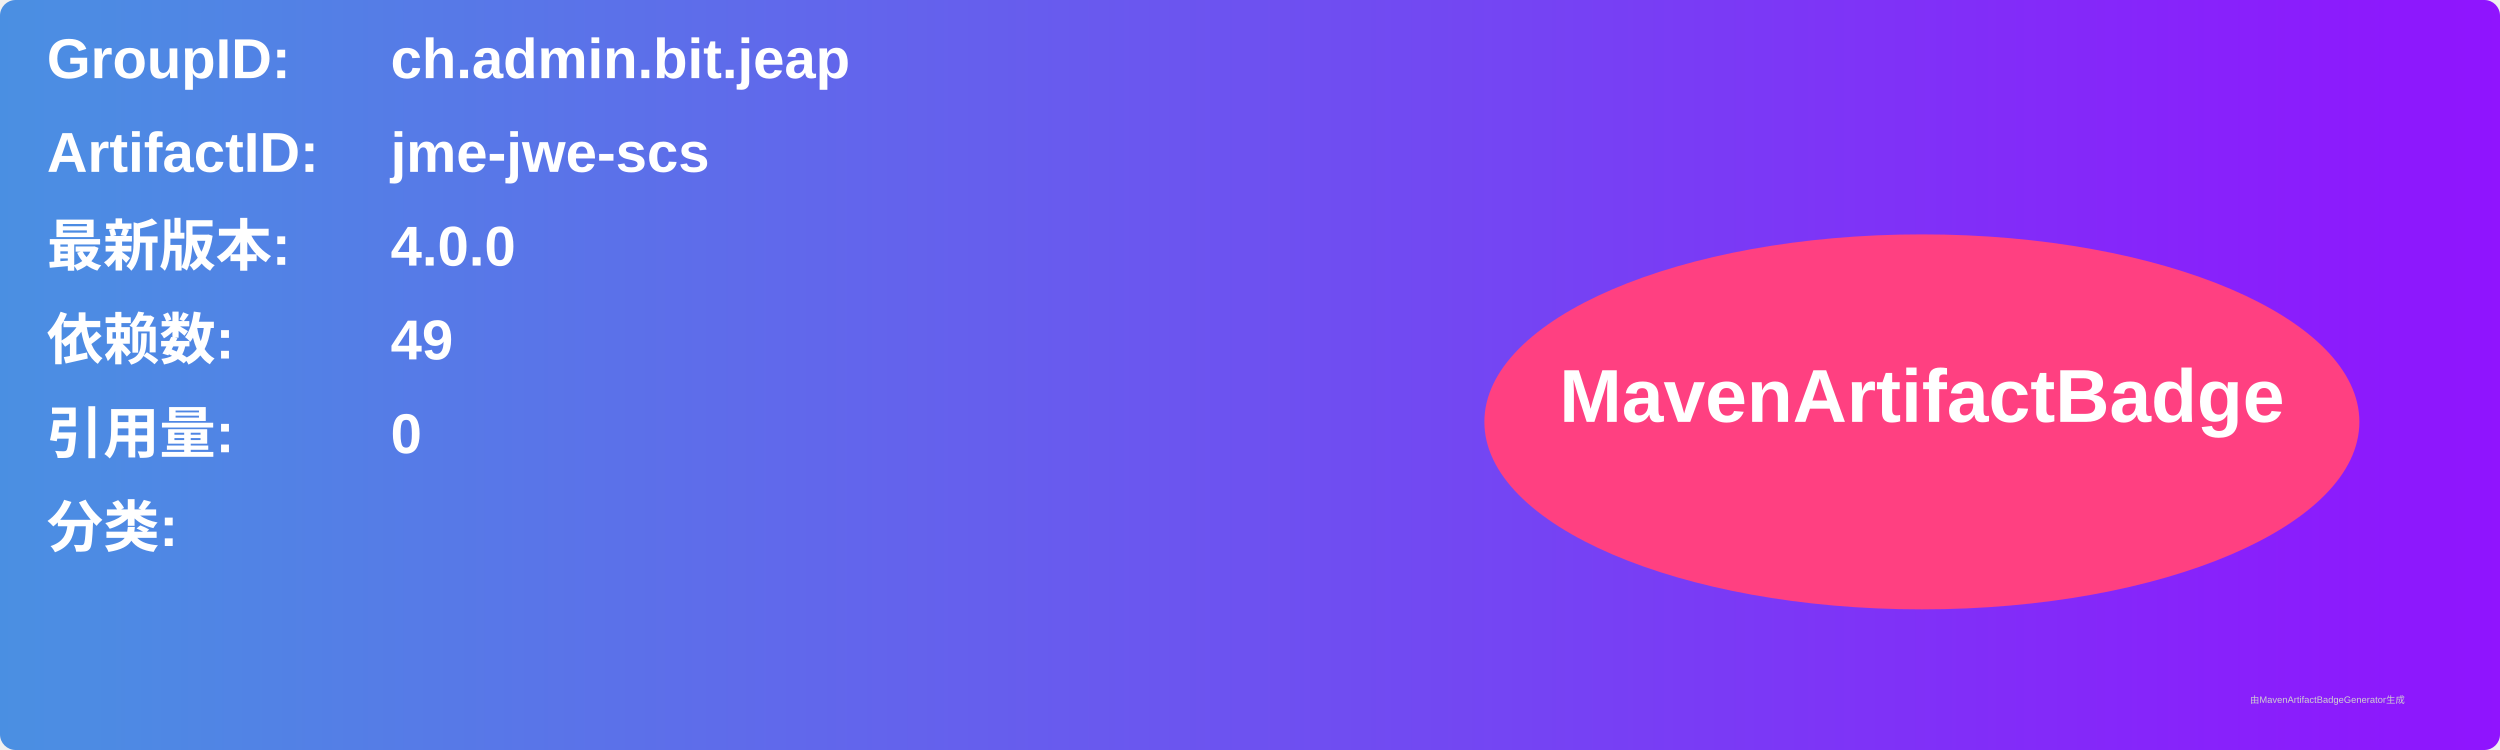
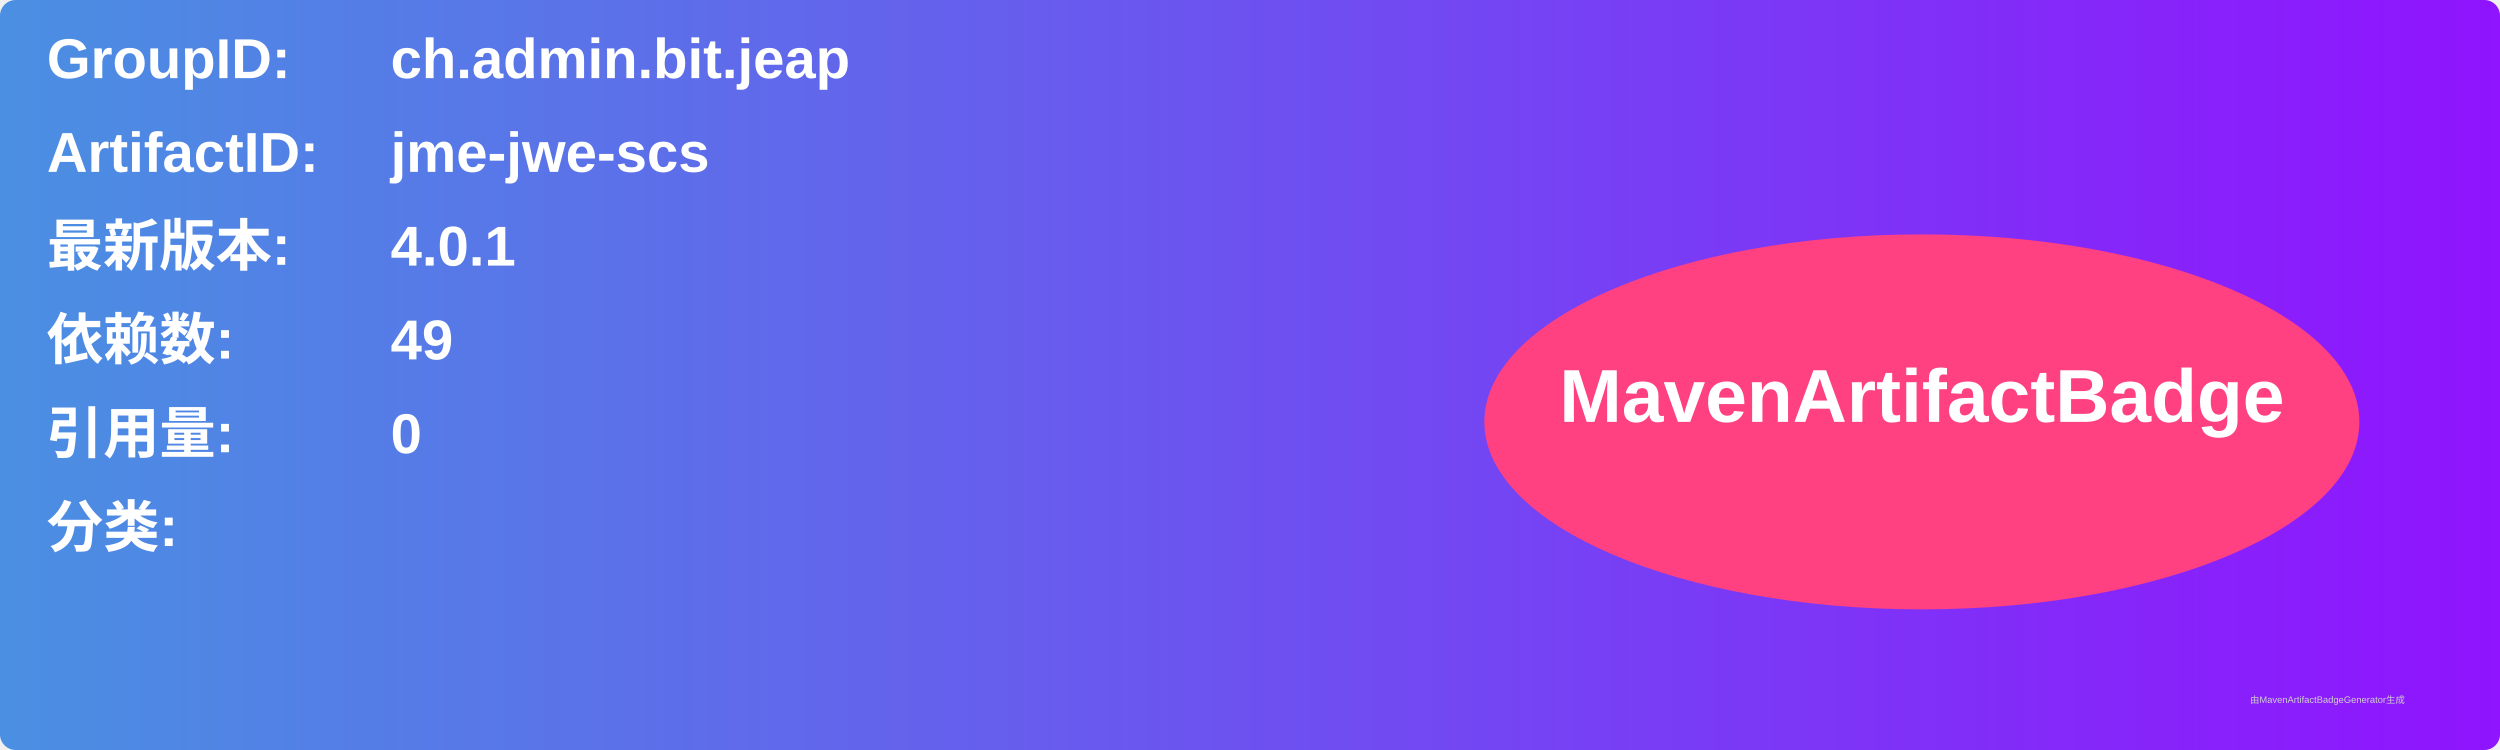
<svg xmlns="http://www.w3.org/2000/svg" width="800" height="240" viewBox="0 0 800 240">
  <linearGradient id="grad" x1="0%" y1="0%" x2="100%" y2="0%">
    <stop offset="0%" stop-color="#4a90e2" />
    <stop offset="100%" stop-color="#9013fe" />
  </linearGradient>
  <rect width="100%" height="100%" rx="5" ry="5" fill="url(#grad)" />
  <g transform="translate(15, 15)">
    <text x="0" y="10" font-family="Arial" font-size="18" fill="white" font-weight="bold" width="260">GroupID:</text>
    <text x="110" y="10" font-family="Arial" font-size="18" fill="white" font-weight="bold" width="460">ch.admin.bit.jeap</text>
    <text x="0" y="40" font-family="Arial" font-size="18" fill="white" font-weight="bold" width="260">ArtifactID:</text>
    <text x="110" y="40" font-family="Arial" font-size="18" fill="white" font-weight="bold" width="460">jme-jwe-scs</text>
    <text x="0" y="70" font-family="Arial" font-size="18" fill="white" font-weight="bold">最新版本:</text>
    <text x="110" y="70" font-family="Arial" font-size="18" fill="white" font-weight="bold">
-       <tspan font-weight="bold">4.0.0</tspan>
+       <tspan font-weight="bold">4.0.1</tspan>
    </text>
    <text x="0" y="100" font-family="Arial" font-size="18" fill="white" font-weight="bold">依赖数: </text>
    <text x="110" y="100" font-family="Arial" font-size="18" fill="white">
      <tspan font-weight="bold">49</tspan>
    </text>
    <text x="0" y="130" font-family="Arial" font-size="18" fill="white" font-weight="bold">引用量: </text>
    <text x="110" y="130" font-family="Arial" font-size="18" fill="white">
      <tspan font-weight="bold">0</tspan>
    </text>
    <text x="0" y="160" font-family="Arial" font-size="18" fill="white" font-weight="bold">分类:</text>
    <text x="10" y="190" font-family="Arial" font-size="10" fill="white">
      <tspan font-weight="bold" />
    </text>
    <ellipse cx="600" cy="120" rx="140" ry="60" fill="#ff4081" />
    <text x="600" y="120" text-anchor="middle" font-family="Arial" font-size="24" fill="white" font-weight="bold">MavenArtifactBadge</text>
  </g>
  <text x="720" y="225" font-family="Arial" font-size="3" fill="#d0d0d0">由MavenArtifactBadgeGenerator生成</text>
</svg>
